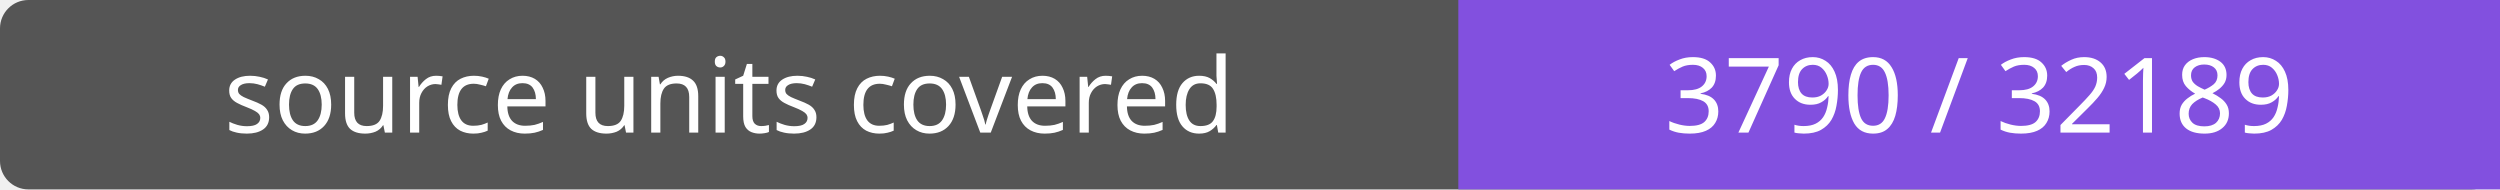
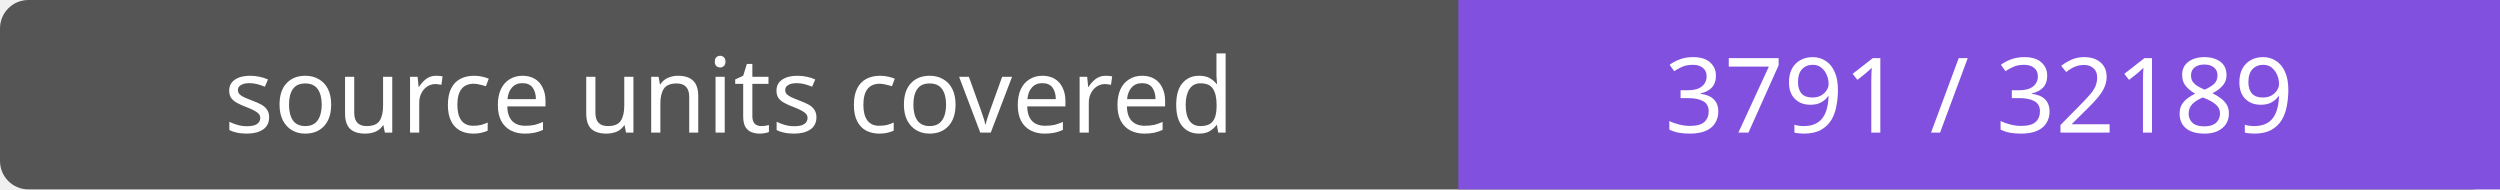
- <svg xmlns="http://www.w3.org/2000/svg" width="264" height="20" role="img" aria-label="source units covered: 3790 / 32189">
+ <svg xmlns="http://www.w3.org/2000/svg" width="264" height="20" role="img" aria-label="source units covered: 3791 / 32189">
  <rect width="264" height="20" rx="3" fill="#555" />
  <path fill="#8250df" d="M154 0h110v20H154z" />
  <g fill="#fff" text-anchor="middle" font-family="Verdana,sans-serif" font-size="11">
    <text x="77.0" y="14">source units covered</text>
-     <text x="209.0" y="14">3790 / 32189</text>
+     <text x="209.0" y="14">3791 / 32189</text>
  </g>
</svg>
